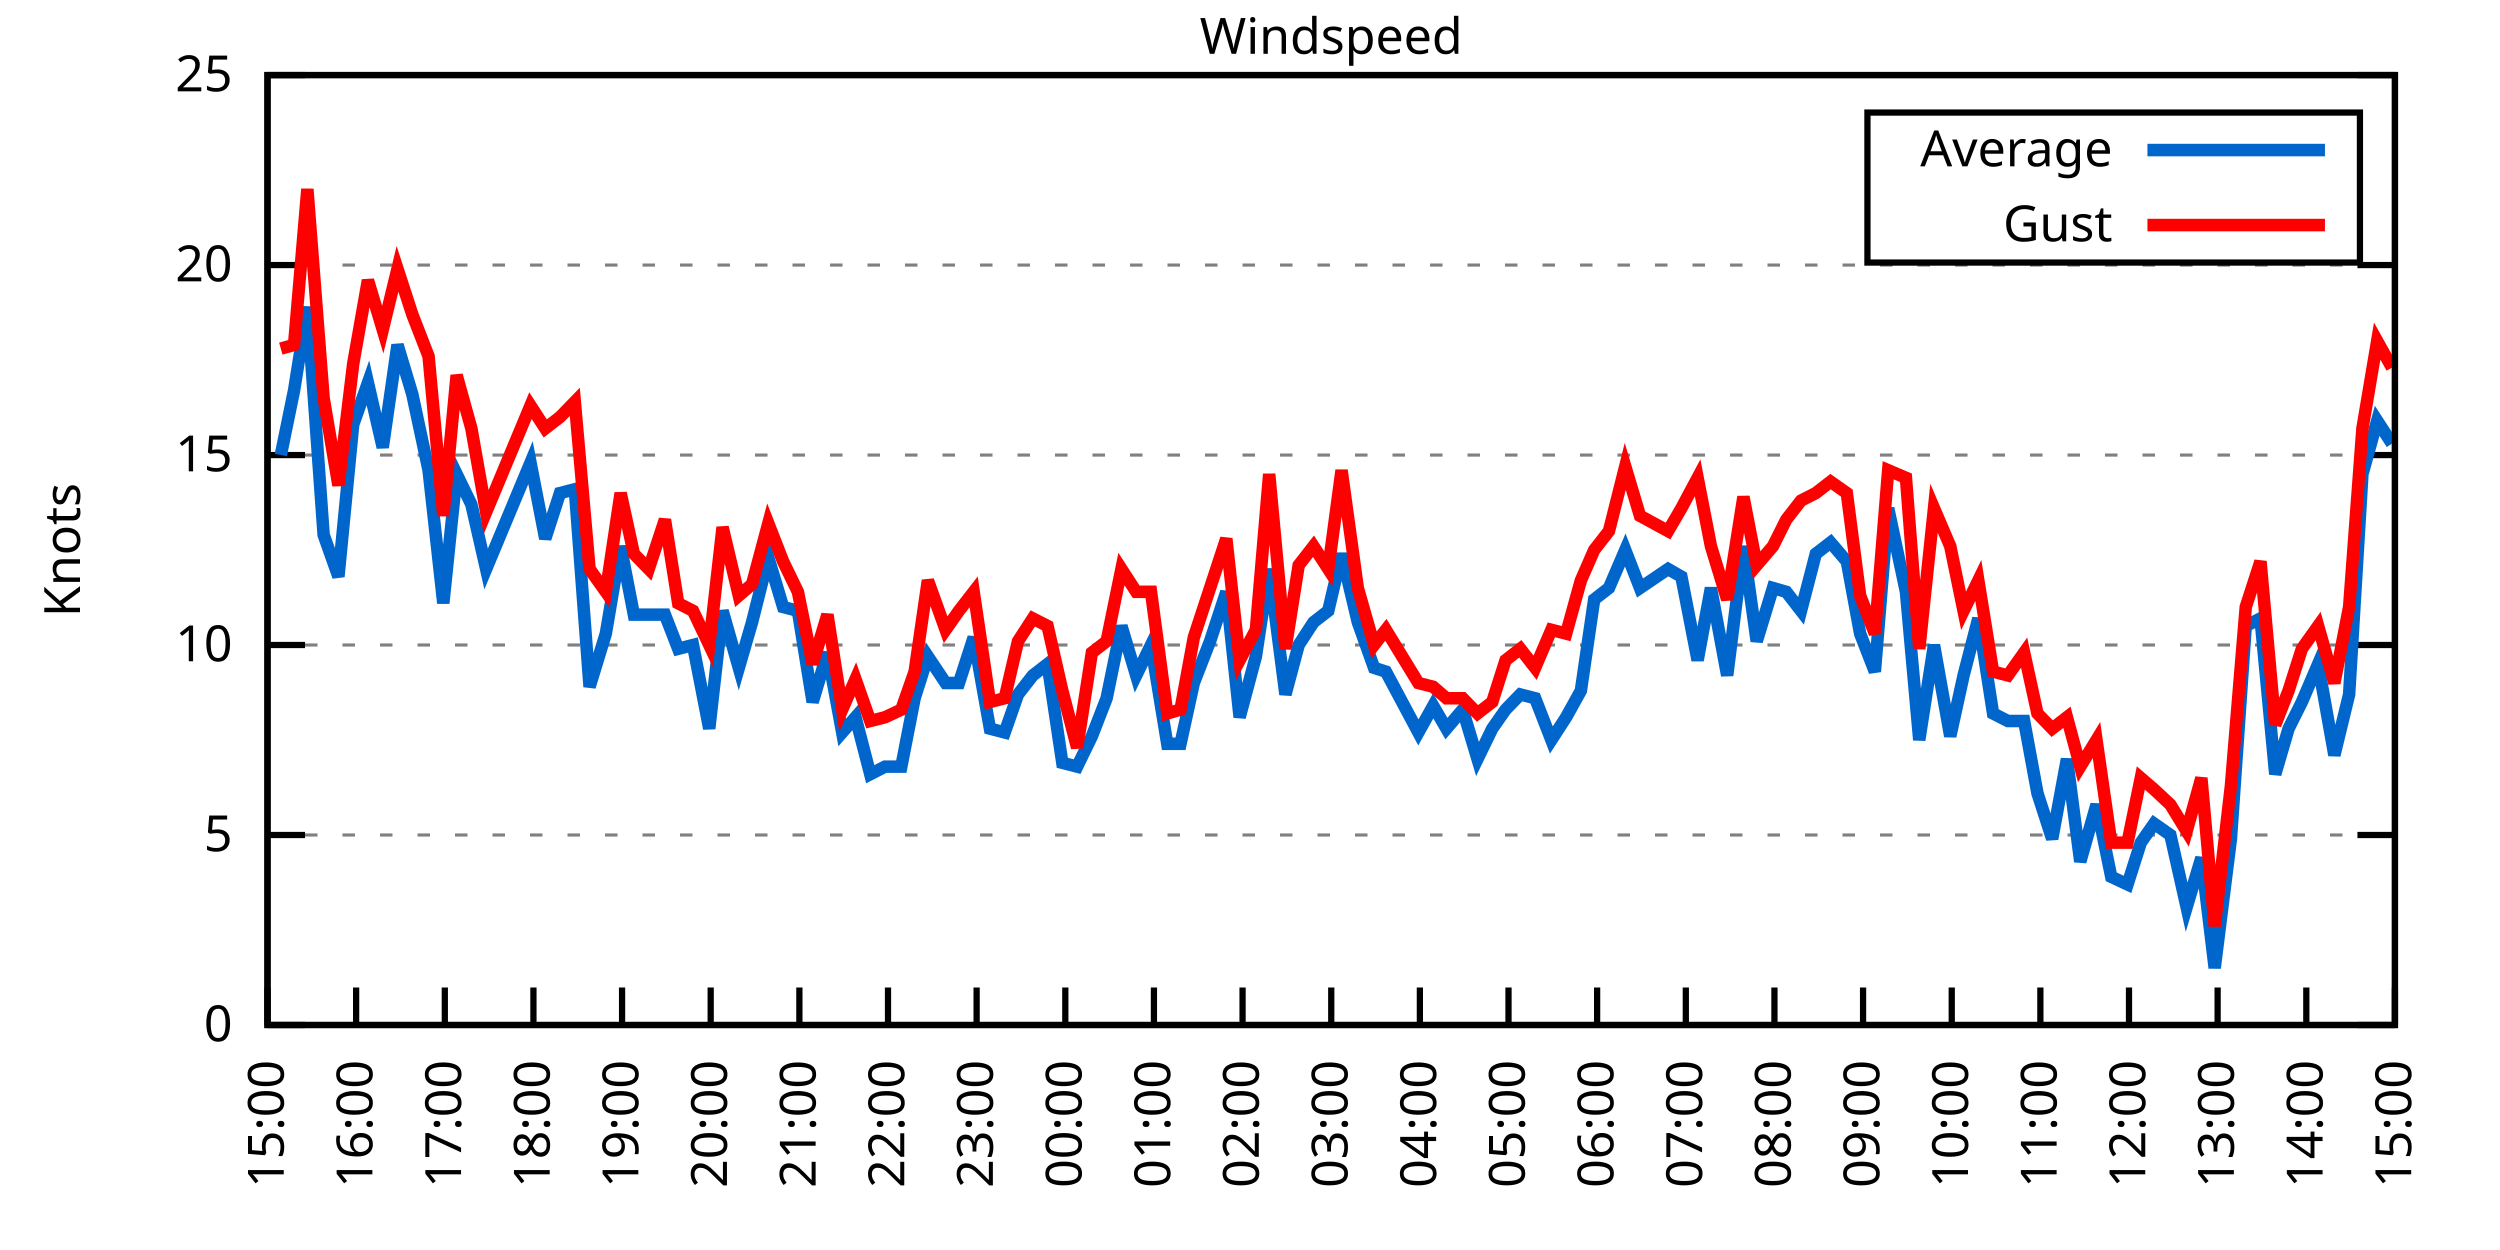
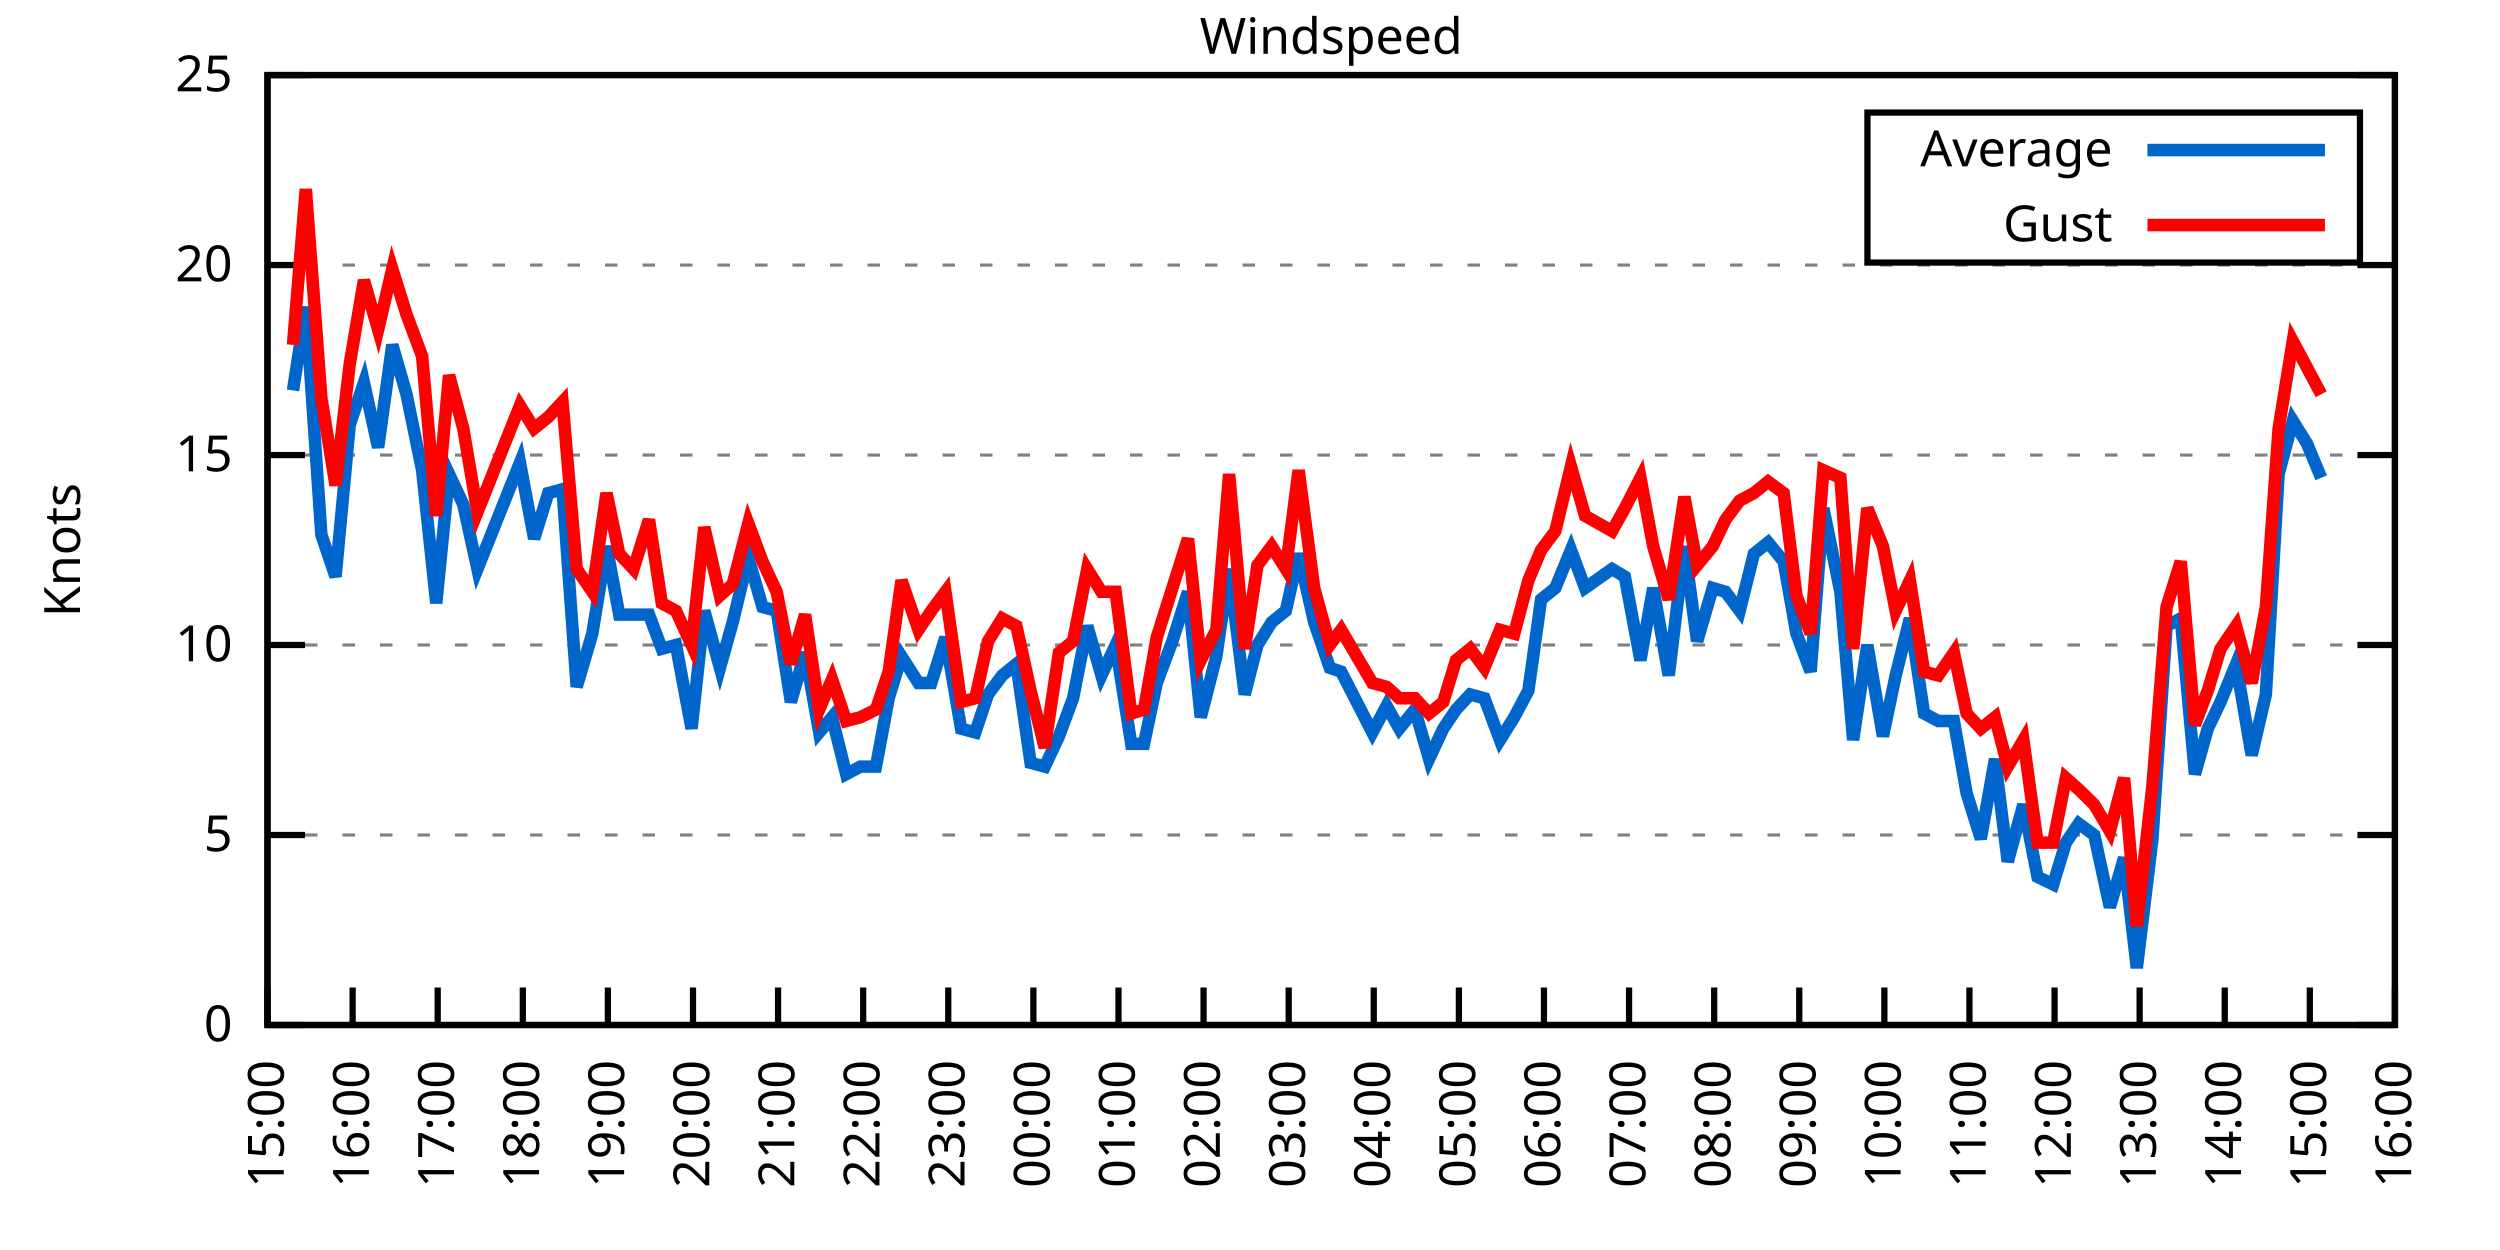
<svg xmlns="http://www.w3.org/2000/svg" xmlns:xlink="http://www.w3.org/1999/xlink" width="400" height="200" viewBox="0 0 400 200">
  <g id="gnuplot_canvas">
    <rect x="0" y="0" width="400" height="200" fill="none" />
    <defs>
      <circle id="gpDot" r="0.5" stroke-width="0.5" stroke="currentColor" />
      <path id="gpPt0" stroke-width="0.333" stroke="currentColor" d="M-1,0 h2 M0,-1 v2" />
      <path id="gpPt1" stroke-width="0.333" stroke="currentColor" d="M-1,-1 L1,1 M1,-1 L-1,1" />
      <path id="gpPt2" stroke-width="0.333" stroke="currentColor" d="M-1,0 L1,0 M0,-1 L0,1 M-1,-1 L1,1 M-1,1 L1,-1" />
      <rect id="gpPt3" stroke-width="0.333" stroke="currentColor" x="-1" y="-1" width="2" height="2" />
      <rect id="gpPt4" stroke-width="0.333" stroke="currentColor" fill="currentColor" x="-1" y="-1" width="2" height="2" />
      <circle id="gpPt5" stroke-width="0.333" stroke="currentColor" cx="0" cy="0" r="1" />
      <use xlink:href="#gpPt5" id="gpPt6" fill="currentColor" stroke="none" />
      <path id="gpPt7" stroke-width="0.333" stroke="currentColor" d="M0,-1.33 L-1.33,0.67 L1.33,0.67 z" />
      <use xlink:href="#gpPt7" id="gpPt8" fill="currentColor" stroke="none" />
      <use xlink:href="#gpPt7" id="gpPt9" stroke="currentColor" transform="rotate(180)" />
      <use xlink:href="#gpPt9" id="gpPt10" fill="currentColor" stroke="none" />
      <use xlink:href="#gpPt3" id="gpPt11" stroke="currentColor" transform="rotate(45)" />
      <use xlink:href="#gpPt11" id="gpPt12" fill="currentColor" stroke="none" />
      <path id="gpPt13" stroke-width="0.333" stroke="currentColor" d="M0,1.330 L1.265,0.411 L0.782,-1.067 L-0.782,-1.076 L-1.265,0.411 z" />
      <use xlink:href="#gpPt13" id="gpPt14" fill="currentColor" stroke="none" />
      <filter id="textbox" filterUnits="objectBoundingBox" x="0" y="0" height="1" width="1">
        <feFlood flood-color="white" flood-opacity="1" result="bgnd" />
        <feComposite in="SourceGraphic" in2="bgnd" operator="atop" />
      </filter>
      <filter id="greybox" filterUnits="objectBoundingBox" x="0" y="0" height="1" width="1">
        <feFlood flood-color="lightgrey" flood-opacity="1" result="grey" />
        <feComposite in="SourceGraphic" in2="grey" operator="atop" />
      </filter>
    </defs>
    <g fill="none" color="white" stroke="currentColor" stroke-width="1.00" stroke-linecap="butt" stroke-linejoin="miter">
</g>
    <g fill="none" color="black" stroke="currentColor" stroke-width="1.00" stroke-linecap="butt" stroke-linejoin="miter">
      <g stroke="none" shape-rendering="crispEdges">
        <polygon fill="rgb(255, 255, 255)" points="42.80,164.00 383.18,164.00 383.18,12.02 42.80,12.02 " />
      </g>
    </g>
    <g fill="none" color="black" stroke="currentColor" stroke-width="1.00" stroke-linecap="butt" stroke-linejoin="miter">
</g>
    <g fill="none" color="black" stroke="black" stroke-width="0.50" stroke-linecap="butt" stroke-linejoin="miter">
</g>
    <g fill="none" color="gray" stroke="currentColor" stroke-width="0.50" stroke-linecap="butt" stroke-linejoin="miter">
      <path stroke="gray" stroke-dasharray="2,4" class="gridline" d="M42.80,164.00 L383.19,164.00  " />
    </g>
    <g fill="none" color="gray" stroke="gray" stroke-width="1.00" stroke-linecap="butt" stroke-linejoin="miter">
</g>
    <g fill="none" color="black" stroke="currentColor" stroke-width="1.00" stroke-linecap="butt" stroke-linejoin="miter">
      <path stroke="black" d="M42.80,164.00 L48.80,164.00 M383.19,164.00 L377.19,164.00  " />
      <g transform="translate(37.20,166.60)" stroke="none" fill="black" font-family="Sans" font-size="8.00" text-anchor="end">
        <text>
          <tspan font-family="Sans"> 0</tspan>
        </text>
      </g>
    </g>
    <g fill="none" color="black" stroke="currentColor" stroke-width="1.00" stroke-linecap="butt" stroke-linejoin="miter">
</g>
    <g fill="none" color="black" stroke="black" stroke-width="0.50" stroke-linecap="butt" stroke-linejoin="miter">
</g>
    <g fill="none" color="gray" stroke="currentColor" stroke-width="0.50" stroke-linecap="butt" stroke-linejoin="miter">
      <path stroke="gray" stroke-dasharray="2,4" class="gridline" d="M42.80,133.60 L383.19,133.60  " />
    </g>
    <g fill="none" color="gray" stroke="gray" stroke-width="1.00" stroke-linecap="butt" stroke-linejoin="miter">
</g>
    <g fill="none" color="black" stroke="currentColor" stroke-width="1.00" stroke-linecap="butt" stroke-linejoin="miter">
      <path stroke="black" d="M42.80,133.60 L48.80,133.60 M383.19,133.60 L377.19,133.60  " />
      <g transform="translate(37.20,136.20)" stroke="none" fill="black" font-family="Sans" font-size="8.00" text-anchor="end">
        <text>
          <tspan font-family="Sans"> 5</tspan>
        </text>
      </g>
    </g>
    <g fill="none" color="black" stroke="currentColor" stroke-width="1.00" stroke-linecap="butt" stroke-linejoin="miter">
</g>
    <g fill="none" color="black" stroke="black" stroke-width="0.50" stroke-linecap="butt" stroke-linejoin="miter">
</g>
    <g fill="none" color="gray" stroke="currentColor" stroke-width="0.50" stroke-linecap="butt" stroke-linejoin="miter">
      <path stroke="gray" stroke-dasharray="2,4" class="gridline" d="M42.80,103.20 L383.19,103.20  " />
    </g>
    <g fill="none" color="gray" stroke="gray" stroke-width="1.00" stroke-linecap="butt" stroke-linejoin="miter">
</g>
    <g fill="none" color="black" stroke="currentColor" stroke-width="1.00" stroke-linecap="butt" stroke-linejoin="miter">
      <path stroke="black" d="M42.80,103.20 L48.80,103.20 M383.19,103.20 L377.19,103.20  " />
      <g transform="translate(37.20,105.80)" stroke="none" fill="black" font-family="Sans" font-size="8.00" text-anchor="end">
        <text>
          <tspan font-family="Sans"> 10</tspan>
        </text>
      </g>
    </g>
    <g fill="none" color="black" stroke="currentColor" stroke-width="1.00" stroke-linecap="butt" stroke-linejoin="miter">
</g>
    <g fill="none" color="black" stroke="black" stroke-width="0.50" stroke-linecap="butt" stroke-linejoin="miter">
</g>
    <g fill="none" color="gray" stroke="currentColor" stroke-width="0.50" stroke-linecap="butt" stroke-linejoin="miter">
      <path stroke="gray" stroke-dasharray="2,4" class="gridline" d="M42.80,72.81 L383.19,72.81  " />
    </g>
    <g fill="none" color="gray" stroke="gray" stroke-width="1.00" stroke-linecap="butt" stroke-linejoin="miter">
</g>
    <g fill="none" color="black" stroke="currentColor" stroke-width="1.00" stroke-linecap="butt" stroke-linejoin="miter">
      <path stroke="black" d="M42.80,72.81 L48.80,72.81 M383.19,72.81 L377.19,72.81  " />
      <g transform="translate(37.20,75.41)" stroke="none" fill="black" font-family="Sans" font-size="8.00" text-anchor="end">
        <text>
          <tspan font-family="Sans"> 15</tspan>
        </text>
      </g>
    </g>
    <g fill="none" color="black" stroke="currentColor" stroke-width="1.00" stroke-linecap="butt" stroke-linejoin="miter">
</g>
    <g fill="none" color="black" stroke="black" stroke-width="0.50" stroke-linecap="butt" stroke-linejoin="miter">
</g>
    <g fill="none" color="gray" stroke="currentColor" stroke-width="0.50" stroke-linecap="butt" stroke-linejoin="miter">
      <path stroke="gray" stroke-dasharray="2,4" class="gridline" d="M42.80,42.41 L383.19,42.41  " />
    </g>
    <g fill="none" color="gray" stroke="gray" stroke-width="1.00" stroke-linecap="butt" stroke-linejoin="miter">
</g>
    <g fill="none" color="black" stroke="currentColor" stroke-width="1.00" stroke-linecap="butt" stroke-linejoin="miter">
      <path stroke="black" d="M42.80,42.41 L48.80,42.41 M383.19,42.41 L377.19,42.41  " />
      <g transform="translate(37.20,45.01)" stroke="none" fill="black" font-family="Sans" font-size="8.00" text-anchor="end">
        <text>
          <tspan font-family="Sans"> 20</tspan>
        </text>
      </g>
    </g>
    <g fill="none" color="black" stroke="currentColor" stroke-width="1.00" stroke-linecap="butt" stroke-linejoin="miter">
</g>
    <g fill="none" color="black" stroke="black" stroke-width="0.50" stroke-linecap="butt" stroke-linejoin="miter">
</g>
    <g fill="none" color="gray" stroke="currentColor" stroke-width="0.50" stroke-linecap="butt" stroke-linejoin="miter">
      <path stroke="gray" stroke-dasharray="2,4" class="gridline" d="M42.80,12.01 L383.19,12.01  " />
    </g>
    <g fill="none" color="gray" stroke="gray" stroke-width="1.00" stroke-linecap="butt" stroke-linejoin="miter">
</g>
    <g fill="none" color="black" stroke="currentColor" stroke-width="1.00" stroke-linecap="butt" stroke-linejoin="miter">
      <path stroke="black" d="M42.80,12.01 L48.80,12.01 M383.19,12.01 L377.19,12.01  " />
      <g transform="translate(37.20,14.61)" stroke="none" fill="black" font-family="Sans" font-size="8.00" text-anchor="end">
        <text>
          <tspan font-family="Sans"> 25</tspan>
        </text>
      </g>
    </g>
    <g fill="none" color="black" stroke="currentColor" stroke-width="1.00" stroke-linecap="butt" stroke-linejoin="miter">
      <path stroke="black" d="M42.80,164.00 L42.80,158.00  " />
      <g transform="translate(45.40,169.60) rotate(270.00)" stroke="none" fill="black" font-family="Sans" font-size="8.00" text-anchor="end">
        <text>
          <tspan font-family="Sans">15:00</tspan>
        </text>
      </g>
    </g>
    <g fill="none" color="black" stroke="currentColor" stroke-width="1.00" stroke-linecap="butt" stroke-linejoin="miter">
-       <path stroke="black" d="M56.98,164.00 L56.98,158.00  " />
-       <g transform="translate(59.58,169.60) rotate(270.00)" stroke="none" fill="black" font-family="Sans" font-size="8.00" text-anchor="end">
+       <path stroke="black" d="M56.42,164.00 L56.42,158.00  " />
+       <g transform="translate(59.02,169.60) rotate(270.00)" stroke="none" fill="black" font-family="Sans" font-size="8.00" text-anchor="end">
        <text>
          <tspan font-family="Sans">16:00</tspan>
        </text>
      </g>
    </g>
    <g fill="none" color="black" stroke="currentColor" stroke-width="1.00" stroke-linecap="butt" stroke-linejoin="miter">
-       <path stroke="black" d="M71.17,164.00 L71.17,158.00  " />
-       <g transform="translate(73.77,169.60) rotate(270.00)" stroke="none" fill="black" font-family="Sans" font-size="8.00" text-anchor="end">
+       <path stroke="black" d="M70.03,164.00 L70.03,158.00  " />
+       <g transform="translate(72.63,169.60) rotate(270.00)" stroke="none" fill="black" font-family="Sans" font-size="8.00" text-anchor="end">
        <text>
          <tspan font-family="Sans">17:00</tspan>
        </text>
      </g>
    </g>
    <g fill="none" color="black" stroke="currentColor" stroke-width="1.00" stroke-linecap="butt" stroke-linejoin="miter">
-       <path stroke="black" d="M85.35,164.00 L85.35,158.00  " />
-       <g transform="translate(87.95,169.60) rotate(270.00)" stroke="none" fill="black" font-family="Sans" font-size="8.00" text-anchor="end">
+       <path stroke="black" d="M83.65,164.00 L83.65,158.00  " />
+       <g transform="translate(86.25,169.60) rotate(270.00)" stroke="none" fill="black" font-family="Sans" font-size="8.00" text-anchor="end">
        <text>
          <tspan font-family="Sans">18:00</tspan>
        </text>
      </g>
    </g>
    <g fill="none" color="black" stroke="currentColor" stroke-width="1.00" stroke-linecap="butt" stroke-linejoin="miter">
-       <path stroke="black" d="M99.53,164.00 L99.53,158.00  " />
-       <g transform="translate(102.13,169.60) rotate(270.00)" stroke="none" fill="black" font-family="Sans" font-size="8.00" text-anchor="end">
+       <path stroke="black" d="M97.26,164.00 L97.26,158.00  " />
+       <g transform="translate(99.86,169.60) rotate(270.00)" stroke="none" fill="black" font-family="Sans" font-size="8.00" text-anchor="end">
        <text>
          <tspan font-family="Sans">19:00</tspan>
        </text>
      </g>
    </g>
    <g fill="none" color="black" stroke="currentColor" stroke-width="1.00" stroke-linecap="butt" stroke-linejoin="miter">
-       <path stroke="black" d="M113.71,164.00 L113.71,158.00  " />
-       <g transform="translate(116.31,169.60) rotate(270.00)" stroke="none" fill="black" font-family="Sans" font-size="8.00" text-anchor="end">
+       <path stroke="black" d="M110.88,164.00 L110.88,158.00  " />
+       <g transform="translate(113.48,169.60) rotate(270.00)" stroke="none" fill="black" font-family="Sans" font-size="8.00" text-anchor="end">
        <text>
          <tspan font-family="Sans">20:00</tspan>
        </text>
      </g>
    </g>
    <g fill="none" color="black" stroke="currentColor" stroke-width="1.00" stroke-linecap="butt" stroke-linejoin="miter">
-       <path stroke="black" d="M127.90,164.00 L127.90,158.00  " />
-       <g transform="translate(130.50,169.60) rotate(270.00)" stroke="none" fill="black" font-family="Sans" font-size="8.00" text-anchor="end">
+       <path stroke="black" d="M124.49,164.00 L124.49,158.00  " />
+       <g transform="translate(127.09,169.60) rotate(270.00)" stroke="none" fill="black" font-family="Sans" font-size="8.00" text-anchor="end">
        <text>
          <tspan font-family="Sans">21:00</tspan>
        </text>
      </g>
    </g>
    <g fill="none" color="black" stroke="currentColor" stroke-width="1.00" stroke-linecap="butt" stroke-linejoin="miter">
-       <path stroke="black" d="M142.08,164.00 L142.08,158.00  " />
-       <g transform="translate(144.68,169.60) rotate(270.00)" stroke="none" fill="black" font-family="Sans" font-size="8.00" text-anchor="end">
+       <path stroke="black" d="M138.11,164.00 L138.11,158.00  " />
+       <g transform="translate(140.71,169.60) rotate(270.00)" stroke="none" fill="black" font-family="Sans" font-size="8.00" text-anchor="end">
        <text>
          <tspan font-family="Sans">22:00</tspan>
        </text>
      </g>
    </g>
    <g fill="none" color="black" stroke="currentColor" stroke-width="1.00" stroke-linecap="butt" stroke-linejoin="miter">
-       <path stroke="black" d="M156.26,164.00 L156.26,158.00  " />
-       <g transform="translate(158.86,169.60) rotate(270.00)" stroke="none" fill="black" font-family="Sans" font-size="8.00" text-anchor="end">
+       <path stroke="black" d="M151.72,164.00 L151.72,158.00  " />
+       <g transform="translate(154.32,169.60) rotate(270.00)" stroke="none" fill="black" font-family="Sans" font-size="8.00" text-anchor="end">
        <text>
          <tspan font-family="Sans">23:00</tspan>
        </text>
      </g>
    </g>
    <g fill="none" color="black" stroke="currentColor" stroke-width="1.00" stroke-linecap="butt" stroke-linejoin="miter">
-       <path stroke="black" d="M170.45,164.00 L170.45,158.00  " />
-       <g transform="translate(173.05,169.60) rotate(270.00)" stroke="none" fill="black" font-family="Sans" font-size="8.00" text-anchor="end">
+       <path stroke="black" d="M165.34,164.00 L165.34,158.00  " />
+       <g transform="translate(167.94,169.60) rotate(270.00)" stroke="none" fill="black" font-family="Sans" font-size="8.00" text-anchor="end">
        <text>
          <tspan font-family="Sans">00:00</tspan>
        </text>
      </g>
    </g>
    <g fill="none" color="black" stroke="currentColor" stroke-width="1.00" stroke-linecap="butt" stroke-linejoin="miter">
-       <path stroke="black" d="M184.63,164.00 L184.63,158.00  " />
-       <g transform="translate(187.23,169.60) rotate(270.00)" stroke="none" fill="black" font-family="Sans" font-size="8.00" text-anchor="end">
+       <path stroke="black" d="M178.96,164.00 L178.96,158.00  " />
+       <g transform="translate(181.56,169.60) rotate(270.00)" stroke="none" fill="black" font-family="Sans" font-size="8.00" text-anchor="end">
        <text>
          <tspan font-family="Sans">01:00</tspan>
        </text>
      </g>
    </g>
    <g fill="none" color="black" stroke="currentColor" stroke-width="1.00" stroke-linecap="butt" stroke-linejoin="miter">
-       <path stroke="black" d="M198.81,164.00 L198.81,158.00  " />
-       <g transform="translate(201.41,169.60) rotate(270.00)" stroke="none" fill="black" font-family="Sans" font-size="8.00" text-anchor="end">
+       <path stroke="black" d="M192.57,164.00 L192.57,158.00  " />
+       <g transform="translate(195.17,169.60) rotate(270.00)" stroke="none" fill="black" font-family="Sans" font-size="8.00" text-anchor="end">
        <text>
          <tspan font-family="Sans">02:00</tspan>
        </text>
      </g>
    </g>
    <g fill="none" color="black" stroke="currentColor" stroke-width="1.00" stroke-linecap="butt" stroke-linejoin="miter">
-       <path stroke="black" d="M213.00,164.00 L213.00,158.00  " />
-       <g transform="translate(215.60,169.60) rotate(270.00)" stroke="none" fill="black" font-family="Sans" font-size="8.00" text-anchor="end">
+       <path stroke="black" d="M206.19,164.00 L206.19,158.00  " />
+       <g transform="translate(208.79,169.60) rotate(270.00)" stroke="none" fill="black" font-family="Sans" font-size="8.00" text-anchor="end">
        <text>
          <tspan font-family="Sans">03:00</tspan>
        </text>
      </g>
    </g>
    <g fill="none" color="black" stroke="currentColor" stroke-width="1.00" stroke-linecap="butt" stroke-linejoin="miter">
-       <path stroke="black" d="M227.18,164.00 L227.18,158.00  " />
-       <g transform="translate(229.78,169.60) rotate(270.00)" stroke="none" fill="black" font-family="Sans" font-size="8.00" text-anchor="end">
+       <path stroke="black" d="M219.80,164.00 L219.80,158.00  " />
+       <g transform="translate(222.40,169.60) rotate(270.00)" stroke="none" fill="black" font-family="Sans" font-size="8.00" text-anchor="end">
        <text>
          <tspan font-family="Sans">04:00</tspan>
        </text>
      </g>
    </g>
    <g fill="none" color="black" stroke="currentColor" stroke-width="1.00" stroke-linecap="butt" stroke-linejoin="miter">
-       <path stroke="black" d="M241.36,164.00 L241.36,158.00  " />
-       <g transform="translate(243.96,169.60) rotate(270.00)" stroke="none" fill="black" font-family="Sans" font-size="8.00" text-anchor="end">
+       <path stroke="black" d="M233.42,164.00 L233.42,158.00  " />
+       <g transform="translate(236.02,169.60) rotate(270.00)" stroke="none" fill="black" font-family="Sans" font-size="8.00" text-anchor="end">
        <text>
          <tspan font-family="Sans">05:00</tspan>
        </text>
      </g>
    </g>
    <g fill="none" color="black" stroke="currentColor" stroke-width="1.00" stroke-linecap="butt" stroke-linejoin="miter">
-       <path stroke="black" d="M255.54,164.00 L255.54,158.00  " />
-       <g transform="translate(258.14,169.60) rotate(270.00)" stroke="none" fill="black" font-family="Sans" font-size="8.00" text-anchor="end">
+       <path stroke="black" d="M247.03,164.00 L247.03,158.00  " />
+       <g transform="translate(249.63,169.60) rotate(270.00)" stroke="none" fill="black" font-family="Sans" font-size="8.00" text-anchor="end">
        <text>
          <tspan font-family="Sans">06:00</tspan>
        </text>
      </g>
    </g>
    <g fill="none" color="black" stroke="currentColor" stroke-width="1.00" stroke-linecap="butt" stroke-linejoin="miter">
-       <path stroke="black" d="M269.73,164.00 L269.73,158.00  " />
-       <g transform="translate(272.33,169.60) rotate(270.00)" stroke="none" fill="black" font-family="Sans" font-size="8.00" text-anchor="end">
+       <path stroke="black" d="M260.65,164.00 L260.65,158.00  " />
+       <g transform="translate(263.25,169.60) rotate(270.00)" stroke="none" fill="black" font-family="Sans" font-size="8.00" text-anchor="end">
        <text>
          <tspan font-family="Sans">07:00</tspan>
        </text>
      </g>
    </g>
    <g fill="none" color="black" stroke="currentColor" stroke-width="1.00" stroke-linecap="butt" stroke-linejoin="miter">
-       <path stroke="black" d="M283.91,164.00 L283.91,158.00  " />
-       <g transform="translate(286.51,169.60) rotate(270.00)" stroke="none" fill="black" font-family="Sans" font-size="8.00" text-anchor="end">
+       <path stroke="black" d="M274.27,164.00 L274.27,158.00  " />
+       <g transform="translate(276.87,169.60) rotate(270.00)" stroke="none" fill="black" font-family="Sans" font-size="8.00" text-anchor="end">
        <text>
          <tspan font-family="Sans">08:00</tspan>
        </text>
      </g>
    </g>
    <g fill="none" color="black" stroke="currentColor" stroke-width="1.00" stroke-linecap="butt" stroke-linejoin="miter">
-       <path stroke="black" d="M298.09,164.00 L298.09,158.00  " />
-       <g transform="translate(300.69,169.60) rotate(270.00)" stroke="none" fill="black" font-family="Sans" font-size="8.00" text-anchor="end">
+       <path stroke="black" d="M287.88,164.00 L287.88,158.00  " />
+       <g transform="translate(290.48,169.60) rotate(270.00)" stroke="none" fill="black" font-family="Sans" font-size="8.00" text-anchor="end">
        <text>
          <tspan font-family="Sans">09:00</tspan>
        </text>
      </g>
    </g>
    <g fill="none" color="black" stroke="currentColor" stroke-width="1.00" stroke-linecap="butt" stroke-linejoin="miter">
-       <path stroke="black" d="M312.28,164.00 L312.28,158.00  " />
-       <g transform="translate(314.88,169.60) rotate(270.00)" stroke="none" fill="black" font-family="Sans" font-size="8.00" text-anchor="end">
+       <path stroke="black" d="M301.50,164.00 L301.50,158.00  " />
+       <g transform="translate(304.10,169.60) rotate(270.00)" stroke="none" fill="black" font-family="Sans" font-size="8.00" text-anchor="end">
        <text>
          <tspan font-family="Sans">10:00</tspan>
        </text>
      </g>
    </g>
    <g fill="none" color="black" stroke="currentColor" stroke-width="1.00" stroke-linecap="butt" stroke-linejoin="miter">
-       <path stroke="black" d="M326.46,164.00 L326.46,158.00  " />
-       <g transform="translate(329.06,169.60) rotate(270.00)" stroke="none" fill="black" font-family="Sans" font-size="8.00" text-anchor="end">
+       <path stroke="black" d="M315.11,164.00 L315.11,158.00  " />
+       <g transform="translate(317.71,169.60) rotate(270.00)" stroke="none" fill="black" font-family="Sans" font-size="8.00" text-anchor="end">
        <text>
          <tspan font-family="Sans">11:00</tspan>
        </text>
      </g>
    </g>
    <g fill="none" color="black" stroke="currentColor" stroke-width="1.00" stroke-linecap="butt" stroke-linejoin="miter">
-       <path stroke="black" d="M340.64,164.00 L340.64,158.00  " />
-       <g transform="translate(343.24,169.60) rotate(270.00)" stroke="none" fill="black" font-family="Sans" font-size="8.00" text-anchor="end">
+       <path stroke="black" d="M328.73,164.00 L328.73,158.00  " />
+       <g transform="translate(331.33,169.60) rotate(270.00)" stroke="none" fill="black" font-family="Sans" font-size="8.00" text-anchor="end">
        <text>
          <tspan font-family="Sans">12:00</tspan>
        </text>
      </g>
    </g>
    <g fill="none" color="black" stroke="currentColor" stroke-width="1.00" stroke-linecap="butt" stroke-linejoin="miter">
-       <path stroke="black" d="M354.82,164.00 L354.82,158.00  " />
-       <g transform="translate(357.42,169.60) rotate(270.00)" stroke="none" fill="black" font-family="Sans" font-size="8.00" text-anchor="end">
+       <path stroke="black" d="M342.34,164.00 L342.34,158.00  " />
+       <g transform="translate(344.94,169.60) rotate(270.00)" stroke="none" fill="black" font-family="Sans" font-size="8.00" text-anchor="end">
        <text>
          <tspan font-family="Sans">13:00</tspan>
        </text>
      </g>
    </g>
    <g fill="none" color="black" stroke="currentColor" stroke-width="1.00" stroke-linecap="butt" stroke-linejoin="miter">
-       <path stroke="black" d="M369.01,164.00 L369.01,158.00  " />
-       <g transform="translate(371.61,169.60) rotate(270.00)" stroke="none" fill="black" font-family="Sans" font-size="8.00" text-anchor="end">
+       <path stroke="black" d="M355.96,164.00 L355.96,158.00  " />
+       <g transform="translate(358.56,169.60) rotate(270.00)" stroke="none" fill="black" font-family="Sans" font-size="8.00" text-anchor="end">
        <text>
          <tspan font-family="Sans">14:00</tspan>
+         </text>
+       </g>
+     </g>
+     <g fill="none" color="black" stroke="currentColor" stroke-width="1.00" stroke-linecap="butt" stroke-linejoin="miter">
+       <path stroke="black" d="M369.57,164.00 L369.57,158.00  " />
+       <g transform="translate(372.17,169.60) rotate(270.00)" stroke="none" fill="black" font-family="Sans" font-size="8.00" text-anchor="end">
+         <text>
+           <tspan font-family="Sans">15:00</tspan>
        </text>
      </g>
    </g>
    <g fill="none" color="black" stroke="currentColor" stroke-width="1.00" stroke-linecap="butt" stroke-linejoin="miter">
      <path stroke="black" d="M383.19,164.00 L383.19,158.00  " />
      <g transform="translate(385.79,169.60) rotate(270.00)" stroke="none" fill="black" font-family="Sans" font-size="8.00" text-anchor="end">
        <text>
-           <tspan font-family="Sans">15:00</tspan>
+           <tspan font-family="Sans">16:00</tspan>
        </text>
      </g>
    </g>
    <g fill="none" color="black" stroke="currentColor" stroke-width="1.00" stroke-linecap="butt" stroke-linejoin="miter">
</g>
    <g fill="none" color="black" stroke="currentColor" stroke-width="1.00" stroke-linecap="butt" stroke-linejoin="miter">
      <path stroke="black" d="M42.80,12.01 L42.80,164.00 L383.19,164.00 L383.19,12.01 L42.80,12.01 Z  " />
    </g>
    <g fill="none" color="black" stroke="currentColor" stroke-width="1.00" stroke-linecap="butt" stroke-linejoin="miter">
</g>
    <g fill="none" color="black" stroke="currentColor" stroke-width="1.00" stroke-linecap="butt" stroke-linejoin="miter">
      <path stroke="black" d="M298.79,42.01 L298.79,18.01 L377.59,18.01 L377.59,42.01 L298.79,42.01 Z  " />
    </g>
    <g id="Windspeed_plot_1">
      <g fill="none" color="white" stroke="black" stroke-width="2.00" stroke-linecap="butt" stroke-linejoin="miter">
</g>
      <g fill="none" color="black" stroke="currentColor" stroke-width="2.00" stroke-linecap="butt" stroke-linejoin="miter">
        <g transform="translate(337.99,26.61)" stroke="none" fill="black" font-family="Sans" font-size="8.00" text-anchor="end">
          <text>
            <tspan font-family="Sans">Average</tspan>
          </text>
        </g>
      </g>
      <g fill="none" color="black" stroke="currentColor" stroke-width="2.00" stroke-linecap="butt" stroke-linejoin="miter">
-         <path stroke="rgb(  0, 102, 204)" d="M343.59,24.01 L371.99,24.01 M44.93,72.81 L47.05,62.47 L49.18,49.10 L51.78,85.57 L54.15,92.26 L56.51,67.94   L58.87,61.25 L61.24,71.59 L63.60,55.18 L65.97,63.08 L68.57,75.24 L70.93,96.52 L73.06,75.85 L75.42,80.71   L77.78,91.04 L84.88,74.02 L87.24,86.18 L89.60,78.89 L91.97,78.28 L94.33,109.89 L96.93,101.38 L99.30,87.40   L101.42,98.34 L103.79,98.34 L106.39,98.34 L108.51,103.81 L110.88,103.20 L113.48,116.58 L115.61,97.73 L118.21,106.85   L120.33,99.56 L122.93,89.22 L125.30,97.12 L127.66,97.73 L130.02,112.32 L132.39,104.42 L134.75,117.19 L136.88,114.76   L139.24,123.87 L141.61,122.66 L144.21,122.66 L146.34,111.72 L148.46,105.03 L151.30,109.28 L153.43,109.28 L155.79,101.99   L158.39,116.58 L160.75,117.19 L162.88,111.11 L165.25,108.07 L167.61,106.24 L169.97,122.05 L172.34,122.66 L174.70,117.80   L177.06,111.72 L179.43,100.16 L181.79,108.07 L184.16,103.20 L186.76,119.01 L188.88,119.01 L191.01,109.28 L193.61,102.60   L196.21,94.69 L198.34,114.76 L200.94,105.03 L203.07,91.04 L205.67,111.11 L207.79,103.20 L210.16,99.56 L212.52,97.73   L214.65,88.61 L217.25,99.56 L219.85,106.85 L221.74,107.46 L226.94,117.19 L229.31,112.93 L231.43,116.58 L234.03,113.54   L236.40,121.44 L238.76,116.58 L240.89,113.54 L243.25,111.11 L245.62,111.72 L248.22,118.40 L250.58,114.76 L252.94,110.50   L255.07,95.91 L257.43,94.08 L260.04,88.00 L262.40,94.08 L266.89,91.04 L269.02,92.26 L271.62,105.64 L273.75,94.08   L276.35,108.07 L278.95,87.40 L281.07,102.60 L283.67,94.08 L285.80,94.69 L288.16,97.73 L290.53,88.61 L292.89,86.79   L295.49,89.83 L297.62,101.38 L299.98,107.46 L302.11,81.32 L304.95,94.69 L307.08,118.40 L309.44,103.20 L312.04,117.80   L314.17,108.07 L316.53,98.95 L318.89,114.15 L321.26,115.36 L323.86,115.36 L325.99,126.91 L328.35,134.21 L330.71,121.44   L332.84,137.86 L335.44,128.74 L337.80,140.29 L340.40,141.51 L342.53,134.82 L344.66,131.78 L347.26,133.60 L349.86,145.15   L352.22,137.25 L354.35,154.88 L356.95,134.21 L359.32,100.16 L361.68,98.95 L364.04,123.87 L366.17,116.58 L368.30,112.32   L370.90,106.24 L373.50,120.83 L375.86,111.11 L377.99,75.85 L380.35,67.33 L382.72,70.98  " />
+         <path stroke="rgb(  0, 102, 204)" d="M343.59,24.01 L371.99,24.01 M46.88,62.47 L48.93,49.10 L51.42,85.57 L53.69,92.26 L55.96,67.94 L58.23,61.25   L60.50,71.59 L62.77,55.18 L65.04,63.08 L67.54,75.24 L69.80,96.52 L71.85,75.85 L74.12,80.71 L76.39,91.04   L83.19,74.02 L85.46,86.18 L87.73,78.89 L90.00,78.28 L92.27,109.89 L94.77,101.38 L97.04,87.40 L99.08,98.34   L101.35,98.34 L103.84,98.34 L105.89,103.81 L108.15,103.20 L110.65,116.58 L112.69,97.73 L115.19,106.85 L117.23,99.56   L119.73,89.22 L122.00,97.12 L124.27,97.73 L126.54,112.32 L128.81,104.42 L131.07,117.19 L133.12,114.76 L135.39,123.87   L137.66,122.66 L140.15,122.66 L142.19,111.72 L144.24,105.03 L146.96,109.28 L149.00,109.28 L151.27,101.99 L153.77,116.58   L156.04,117.19 L158.08,111.11 L160.35,108.07 L162.62,106.24 L164.89,122.05 L167.16,122.66 L169.43,117.80 L171.69,111.72   L173.96,100.16 L176.23,108.07 L178.50,103.20 L181.00,119.01 L183.04,119.01 L185.08,109.28 L187.58,102.60 L190.08,94.69   L192.12,114.76 L194.61,105.03 L196.66,91.04 L199.15,111.11 L201.19,103.20 L203.46,99.56 L205.73,97.73 L207.78,88.61   L210.27,99.56 L212.77,106.85 L214.58,107.46 L219.58,117.19 L221.85,112.93 L223.89,116.58 L226.38,113.54 L228.65,121.44   L230.92,116.58 L232.96,113.54 L235.23,111.11 L237.50,111.72 L240.00,118.40 L242.27,114.76 L244.54,110.50 L246.58,95.91   L248.85,94.08 L251.35,88.00 L253.61,94.08 L257.93,91.04 L259.97,92.26 L262.47,105.64 L264.51,94.08 L267.00,108.07   L269.50,87.40 L271.54,102.60 L274.04,94.08 L276.08,94.69 L278.35,97.73 L280.62,88.61 L282.89,86.79 L285.38,89.83   L287.43,101.38 L289.70,107.46 L291.74,81.32 L294.46,94.69 L296.50,118.40 L298.77,103.20 L301.27,117.80 L303.31,108.07   L305.58,98.95 L307.85,114.15 L310.12,115.36 L312.62,115.36 L314.66,126.91 L316.93,134.21 L319.20,121.44 L321.24,137.86   L323.74,128.74 L326.00,140.29 L328.50,141.51 L330.54,134.82 L332.59,131.78 L335.08,133.60 L337.58,145.15 L339.85,137.25   L341.89,154.88 L344.39,134.21 L346.65,100.16 L348.92,98.95 L351.19,123.87 L353.24,116.58 L355.28,112.32 L357.77,106.24   L360.27,120.83 L362.54,111.11 L364.58,75.85 L366.85,67.33 L369.12,70.98 L371.39,76.45  " />
      </g>
    </g>
    <g id="Windspeed_plot_2">
      <g fill="none" color="black" stroke="currentColor" stroke-width="2.00" stroke-linecap="butt" stroke-linejoin="miter">
        <g transform="translate(337.99,38.61)" stroke="none" fill="black" font-family="Sans" font-size="8.00" text-anchor="end">
          <text>
            <tspan font-family="Sans">Gust</tspan>
          </text>
        </g>
      </g>
      <g fill="none" color="black" stroke="currentColor" stroke-width="2.00" stroke-linecap="butt" stroke-linejoin="miter">
-         <path stroke="rgb(255,   0,   0)" d="M343.59,36.01 L371.99,36.01 M44.93,55.78 L47.05,55.18 L49.18,30.25 L51.78,63.69 L54.15,77.67 L56.51,58.21   L58.87,44.84 L61.24,52.74 L63.60,43.02 L65.97,50.31 L68.57,57.00 L70.93,82.53 L73.06,60.04 L75.42,68.55   L77.78,81.93 L84.88,64.90 L87.24,68.55 L89.60,66.73 L91.97,64.29 L94.33,91.04 L96.93,94.69 L99.30,78.89   L101.42,88.61 L103.79,91.04 L106.39,83.14 L108.51,96.52 L110.88,97.73 L113.48,103.20 L115.61,84.36 L118.21,95.30   L120.33,93.48 L122.93,83.75 L125.30,89.83 L127.66,94.69 L130.02,106.24 L132.39,98.34 L134.75,113.54 L136.88,108.68   L139.24,115.36 L141.61,114.76 L144.21,113.54 L146.34,107.46 L148.46,92.87 L151.30,100.77 L153.43,97.73 L155.79,94.69   L158.39,112.32 L160.75,111.72 L162.88,102.60 L165.25,98.95 L167.61,100.16 L169.97,110.50 L172.34,119.62 L174.70,104.42   L177.06,102.60 L179.43,91.04 L181.79,94.69 L184.16,94.69 L186.76,114.15 L188.88,113.54 L191.01,101.99 L193.61,94.08   L196.21,86.18 L198.34,105.64 L200.94,100.77 L203.07,75.85 L205.67,103.81 L207.79,90.44 L210.16,87.40 L212.52,91.04   L214.65,75.24 L217.25,94.08 L219.85,103.20 L221.74,100.77 L226.94,109.28 L229.31,109.89 L231.43,111.72 L234.03,111.72   L236.40,114.15 L238.76,112.32 L240.89,105.64 L243.25,103.81 L245.62,106.85 L248.22,100.77 L250.58,101.38 L252.94,92.87   L255.07,88.00 L257.43,84.97 L260.04,74.63 L262.40,82.53 L266.89,84.97 L269.02,81.32 L271.62,76.45 L273.75,87.40   L276.35,95.91 L278.95,79.49 L281.07,90.44 L283.67,87.40 L285.80,83.14 L288.16,80.10 L290.53,78.89 L292.89,77.06   L295.49,78.89 L297.62,95.30 L299.98,101.38 L302.11,75.24 L304.95,76.45 L307.08,103.81 L309.44,81.32 L312.04,87.40   L314.17,97.73 L316.53,92.87 L318.89,107.46 L321.26,108.07 L323.86,104.42 L325.99,114.15 L328.35,116.58 L330.71,114.76   L332.84,122.66 L335.44,118.40 L337.80,134.82 L340.40,134.82 L342.53,124.48 L344.66,126.31 L347.26,128.74 L349.86,132.99   L352.22,124.48 L354.35,148.19 L356.95,125.70 L359.32,97.12 L361.68,89.83 L364.04,115.97 L366.17,110.50 L368.30,103.81   L370.90,100.16 L373.50,109.28 L375.86,97.12 L377.99,68.55 L380.35,54.57 L382.72,58.82  " />
+         <path stroke="rgb(255,   0,   0)" d="M343.59,36.01 L371.99,36.01 M46.88,55.18 L48.93,30.25 L51.42,63.69 L53.69,77.67 L55.96,58.21 L58.23,44.84   L60.50,52.74 L62.77,43.02 L65.04,50.31 L67.54,57.00 L69.80,82.53 L71.85,60.04 L74.12,68.55 L76.39,81.93   L83.19,64.90 L85.46,68.55 L87.73,66.73 L90.00,64.29 L92.27,91.04 L94.77,94.69 L97.04,78.89 L99.08,88.61   L101.35,91.04 L103.84,83.14 L105.89,96.52 L108.15,97.73 L110.65,103.20 L112.69,84.36 L115.19,95.30 L117.23,93.48   L119.73,83.75 L122.00,89.83 L124.27,94.69 L126.54,106.24 L128.81,98.34 L131.07,113.54 L133.12,108.68 L135.39,115.36   L137.66,114.76 L140.15,113.54 L142.19,107.46 L144.24,92.87 L146.96,100.77 L149.00,97.73 L151.27,94.69 L153.77,112.32   L156.04,111.72 L158.08,102.60 L160.35,98.95 L162.62,100.16 L164.89,110.50 L167.16,119.62 L169.43,104.42 L171.69,102.60   L173.96,91.04 L176.23,94.69 L178.50,94.69 L181.00,114.15 L183.04,113.54 L185.08,101.99 L187.58,94.08 L190.08,86.18   L192.12,105.64 L194.61,100.77 L196.66,75.85 L199.15,103.81 L201.19,90.44 L203.46,87.40 L205.73,91.04 L207.78,75.24   L210.27,94.08 L212.77,103.20 L214.58,100.77 L219.58,109.28 L221.85,109.89 L223.89,111.72 L226.38,111.72 L228.65,114.15   L230.92,112.32 L232.96,105.64 L235.23,103.81 L237.50,106.85 L240.00,100.77 L242.27,101.38 L244.54,92.87 L246.58,88.00   L248.85,84.97 L251.35,74.63 L253.61,82.53 L257.93,84.97 L259.97,81.32 L262.47,76.45 L264.51,87.40 L267.00,95.91   L269.50,79.49 L271.54,90.44 L274.04,87.40 L276.08,83.14 L278.35,80.10 L280.62,78.89 L282.89,77.06 L285.38,78.89   L287.43,95.30 L289.70,101.38 L291.74,75.24 L294.46,76.45 L296.50,103.81 L298.77,81.32 L301.27,87.40 L303.31,97.73   L305.58,92.87 L307.85,107.46 L310.12,108.07 L312.62,104.42 L314.66,114.15 L316.93,116.58 L319.20,114.76 L321.24,122.66   L323.74,118.40 L326.00,134.82 L328.50,134.82 L330.54,124.48 L332.59,126.31 L335.08,128.74 L337.58,132.99 L339.85,124.48   L341.89,148.19 L344.39,125.70 L346.65,97.12 L348.92,89.83 L351.19,115.97 L353.24,110.50 L355.28,103.81 L357.77,100.16   L360.27,109.28 L362.54,97.12 L364.58,68.55 L366.85,54.57 L369.12,58.82 L371.39,63.08  " />
      </g>
    </g>
    <g fill="none" color="black" stroke="currentColor" stroke-width="2.00" stroke-linecap="butt" stroke-linejoin="miter">
</g>
    <g fill="none" color="black" stroke="black" stroke-width="1.00" stroke-linecap="butt" stroke-linejoin="miter">
</g>
    <g fill="none" color="black" stroke="currentColor" stroke-width="1.00" stroke-linecap="butt" stroke-linejoin="miter">
      <path stroke="black" d="M42.80,12.01 L42.80,164.00 L383.19,164.00 L383.19,12.01 L42.80,12.01 Z  " />
      <g transform="translate(12.80,88.01) rotate(270.00)" stroke="none" fill="black" font-family="Sans" font-size="8.00" text-anchor="middle">
        <text>
          <tspan font-family="Sans">Knots</tspan>
        </text>
      </g>
    </g>
    <g fill="none" color="black" stroke="currentColor" stroke-width="1.00" stroke-linecap="butt" stroke-linejoin="miter">
</g>
    <g fill="none" color="black" stroke="currentColor" stroke-width="1.00" stroke-linecap="butt" stroke-linejoin="miter">
      <g transform="translate(212.99,8.61)" stroke="none" fill="black" font-family="Sans" font-size="8.00" text-anchor="middle">
        <text>
          <tspan font-family="Sans">Windspeed</tspan>
        </text>
      </g>
    </g>
    <g fill="none" color="black" stroke="currentColor" stroke-width="1.00" stroke-linecap="butt" stroke-linejoin="miter">
</g>
  </g>
</svg>
